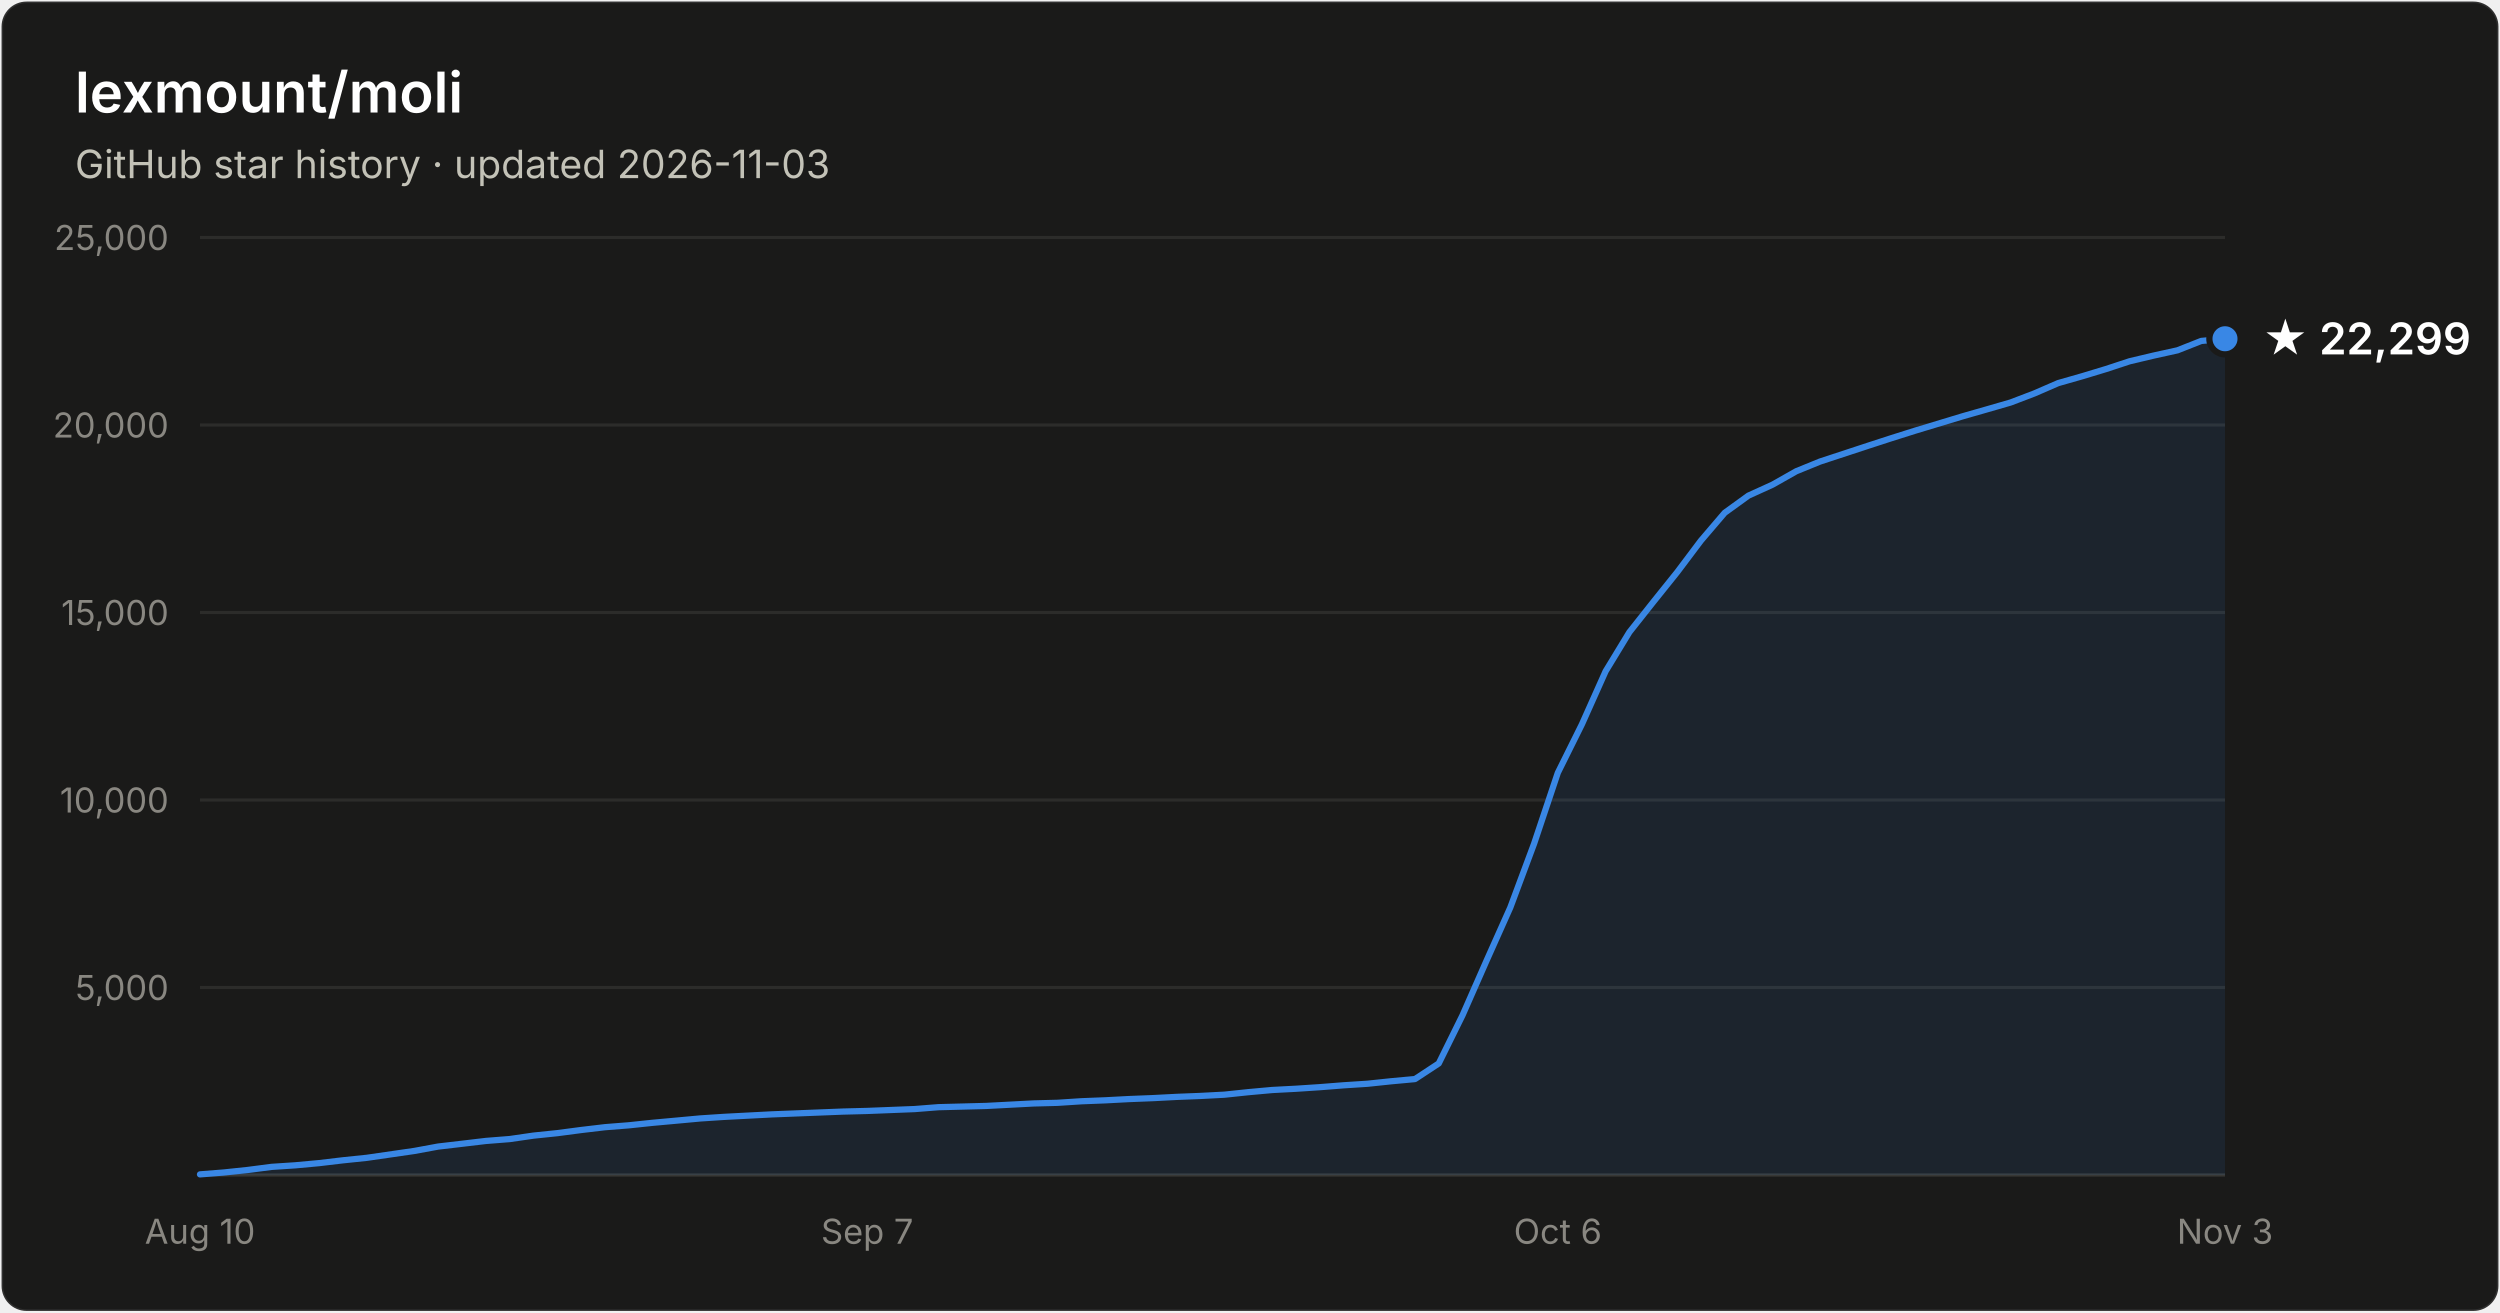
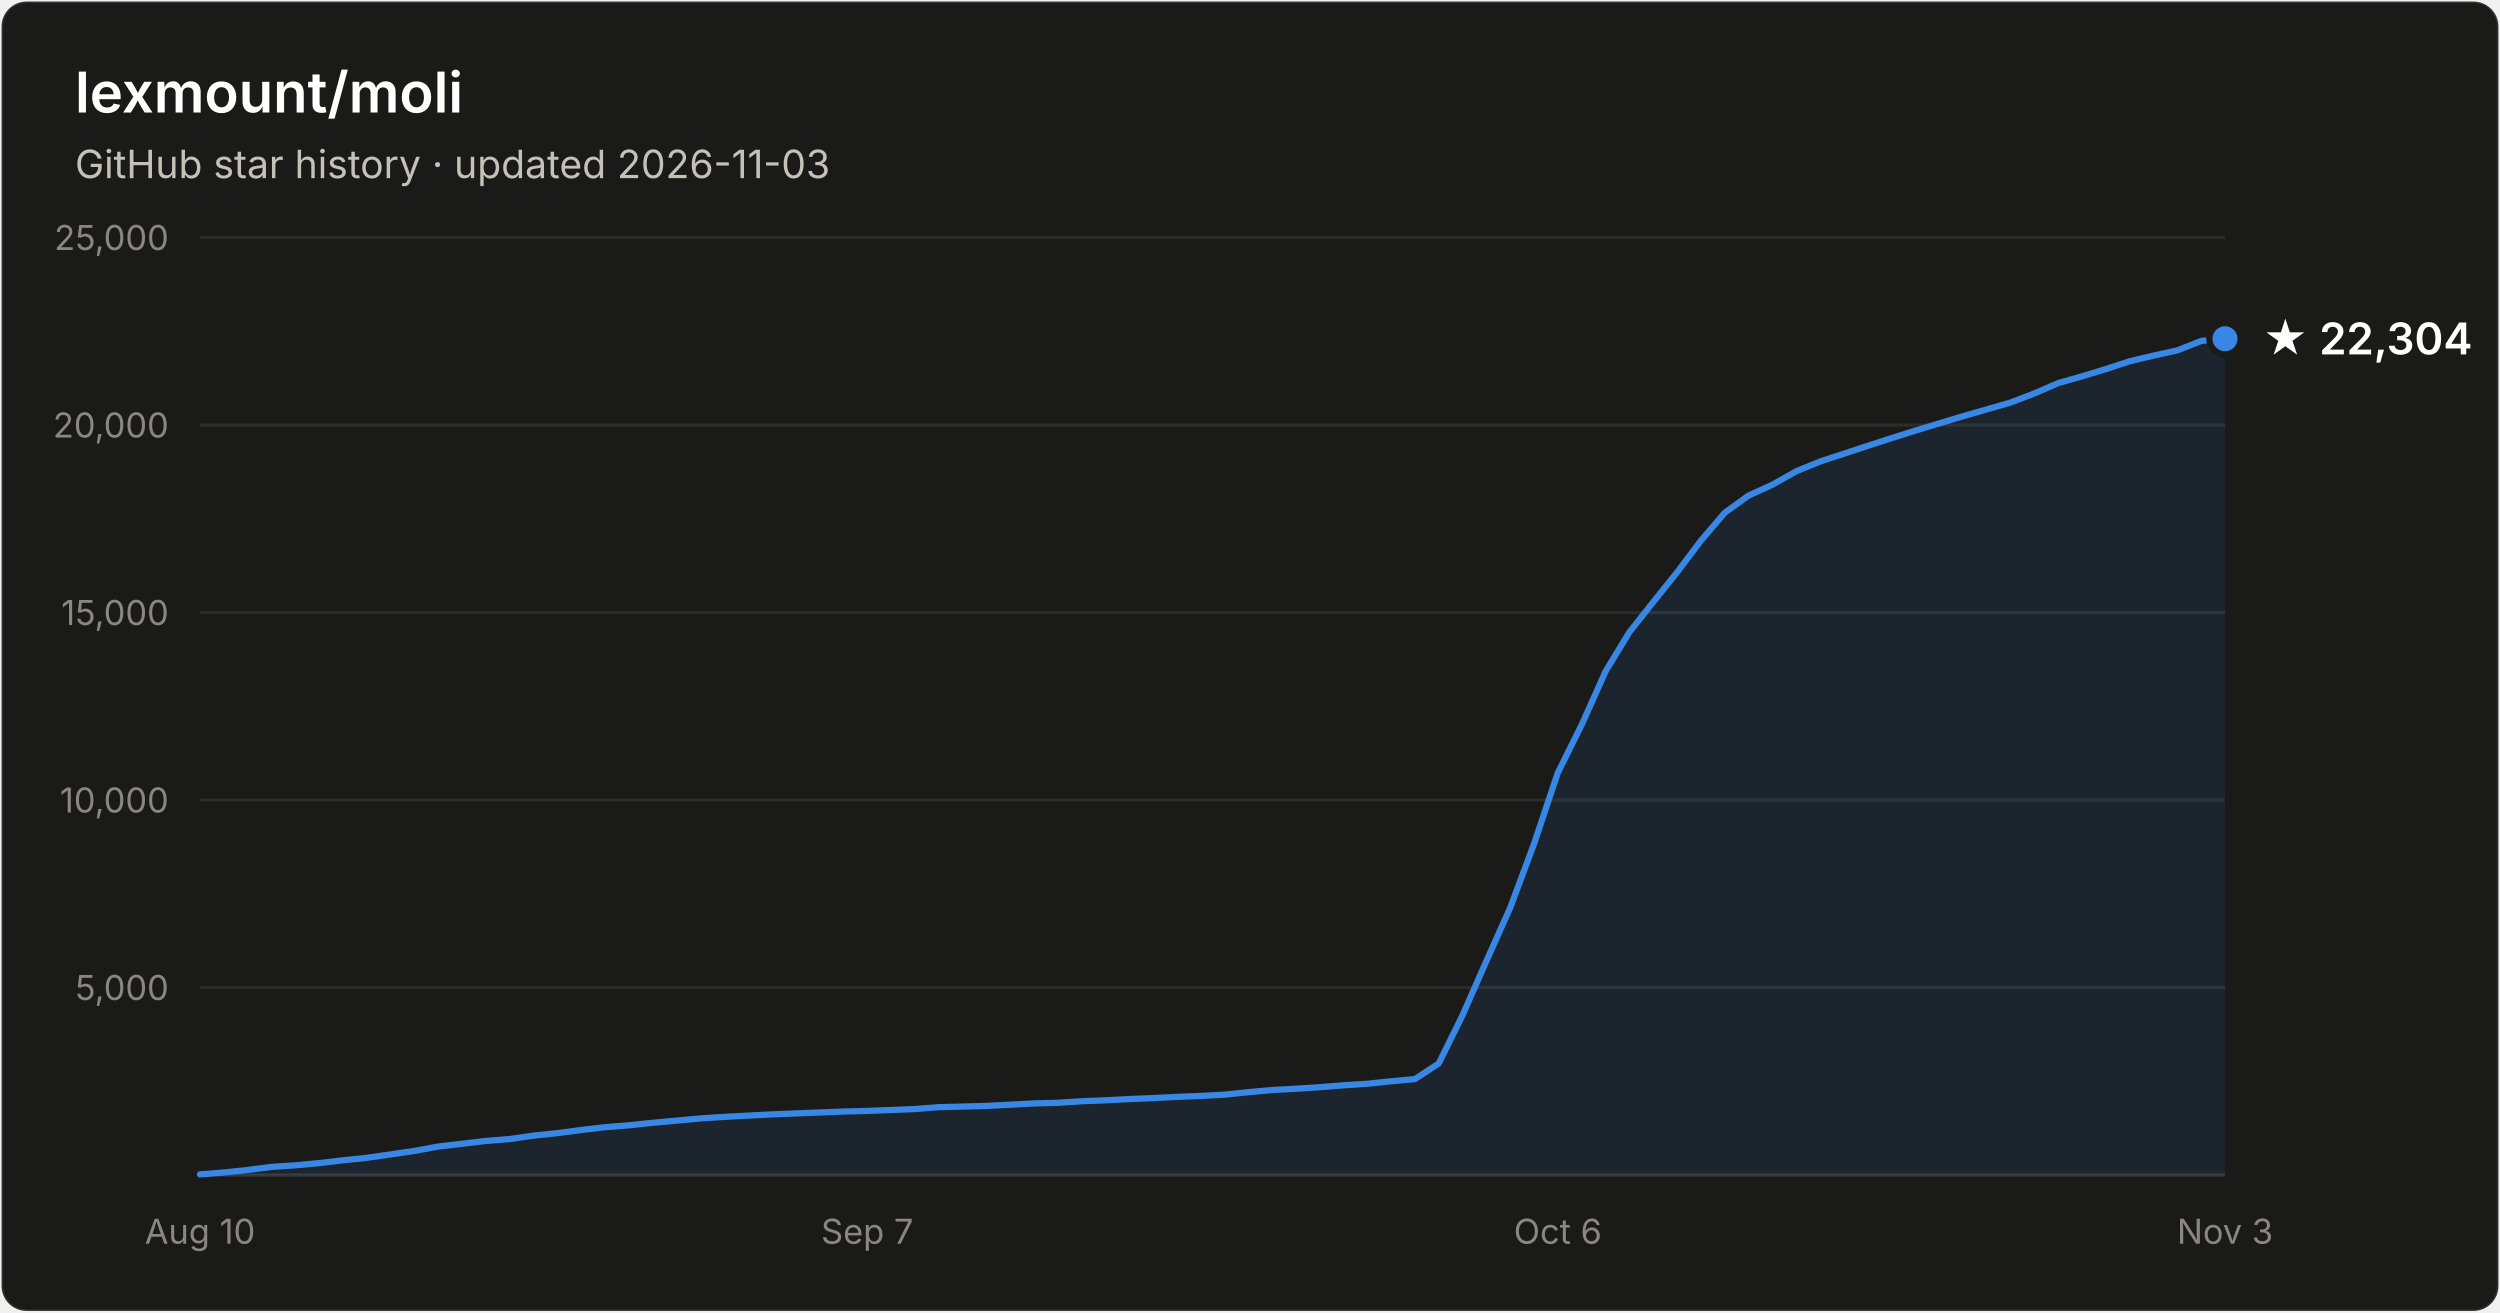
- <svg xmlns="http://www.w3.org/2000/svg" width="800" height="420" viewBox="0 0 800 420" font-family="system-ui, -apple-system, Segoe UI, sans-serif" role="img" aria-label="Star history of lexmount/moli: 22,299 stars as of 2026-11-03">
+ <svg xmlns="http://www.w3.org/2000/svg" width="800" height="420" viewBox="0 0 800 420" font-family="system-ui, -apple-system, Segoe UI, sans-serif" role="img" aria-label="Star history of lexmount/moli: 22,304 stars as of 2026-11-03">
  <rect x="0.5" y="0.5" width="799" height="419" rx="8" fill="#1a1a19" stroke="rgba(255,255,255,0.10)" />
  <text x="24" y="36" fill="#ffffff" font-size="18" font-weight="600">lexmount/moli</text>
  <text x="24" y="57" fill="#c3c2b7" font-size="12.5">GitHub star history · updated 2026-11-03</text>
  <line x1="64" y1="316.0" x2="712" y2="316.0" stroke="#2c2c2a" stroke-width="1" />
  <text x="54" y="320.0" text-anchor="end" fill="#898781" font-size="11" style="font-variant-numeric:tabular-nums">5,000</text>
  <line x1="64" y1="256.0" x2="712" y2="256.0" stroke="#2c2c2a" stroke-width="1" />
  <text x="54" y="260.0" text-anchor="end" fill="#898781" font-size="11" style="font-variant-numeric:tabular-nums">10,000</text>
  <line x1="64" y1="196.0" x2="712" y2="196.0" stroke="#2c2c2a" stroke-width="1" />
  <text x="54" y="200.0" text-anchor="end" fill="#898781" font-size="11" style="font-variant-numeric:tabular-nums">15,000</text>
  <line x1="64" y1="136.0" x2="712" y2="136.0" stroke="#2c2c2a" stroke-width="1" />
  <text x="54" y="140.0" text-anchor="end" fill="#898781" font-size="11" style="font-variant-numeric:tabular-nums">20,000</text>
  <line x1="64" y1="76.0" x2="712" y2="76.0" stroke="#2c2c2a" stroke-width="1" />
  <text x="54" y="80.0" text-anchor="end" fill="#898781" font-size="11" style="font-variant-numeric:tabular-nums">25,000</text>
  <line x1="64" y1="376" x2="712" y2="376" stroke="#383835" stroke-width="1" />
  <text x="64.0" y="398" text-anchor="middle" fill="#898781" font-size="11" style="font-variant-numeric:tabular-nums">Aug 10</text>
  <text x="277.5" y="398" text-anchor="middle" fill="#898781" font-size="11" style="font-variant-numeric:tabular-nums">Sep 7</text>
  <text x="498.5" y="398" text-anchor="middle" fill="#898781" font-size="11" style="font-variant-numeric:tabular-nums">Oct 6</text>
  <text x="712.0" y="398" text-anchor="middle" fill="#898781" font-size="11" style="font-variant-numeric:tabular-nums">Nov 3</text>
  <path d="M64.0 375.8 L71.6 375.2 L79.2 374.4 L86.9 373.4 L94.5 372.9 L102.1 372.2 L109.7 371.3 L117.4 370.5 L125.0 369.4 L132.6 368.3 L140.2 366.9 L147.9 366.0 L155.5 365.1 L163.1 364.5 L170.7 363.4 L178.4 362.6 L186.0 361.6 L193.6 360.7 L201.2 360.1 L208.8 359.3 L216.5 358.6 L224.1 357.9 L231.7 357.4 L239.3 357.0 L247.0 356.6 L254.6 356.3 L262.2 356.0 L269.8 355.7 L277.5 355.5 L285.1 355.2 L292.7 354.9 L300.3 354.3 L308.0 354.1 L315.6 353.9 L323.2 353.5 L330.8 353.1 L338.4 352.9 L346.1 352.4 L353.7 352.1 L361.3 351.7 L368.9 351.4 L376.6 351.0 L384.2 350.7 L391.8 350.3 L399.4 349.5 L407.1 348.8 L414.7 348.4 L422.3 347.9 L429.9 347.3 L437.6 346.8 L445.2 346.0 L452.8 345.3 L460.4 340.3 L468.0 324.9 L475.7 307.4 L483.3 290.4 L490.9 270.0 L498.5 247.3 L506.2 231.8 L513.8 214.8 L521.4 202.3 L529.0 192.7 L536.7 183.1 L544.3 173.0 L551.9 164.1 L559.5 158.6 L567.2 155.1 L574.8 150.8 L582.4 147.7 L590.0 145.2 L597.6 142.7 L605.3 140.2 L612.9 137.8 L620.5 135.5 L628.1 133.2 L635.8 131.0 L643.4 128.8 L651.0 125.9 L658.6 122.6 L666.3 120.4 L673.9 118.1 L681.5 115.6 L689.1 113.8 L696.8 112.1 L704.4 109.1 L712.0 108.4 L712.0 376 L64.0 376 Z" fill="#3987e5" fill-opacity="0.1" />
  <path d="M64.0 375.8 L71.6 375.2 L79.2 374.4 L86.9 373.4 L94.5 372.9 L102.1 372.2 L109.7 371.3 L117.4 370.5 L125.0 369.4 L132.6 368.3 L140.2 366.9 L147.9 366.0 L155.5 365.1 L163.1 364.5 L170.7 363.4 L178.4 362.6 L186.0 361.6 L193.6 360.7 L201.2 360.1 L208.8 359.3 L216.5 358.6 L224.1 357.9 L231.7 357.4 L239.3 357.0 L247.0 356.6 L254.6 356.3 L262.2 356.0 L269.8 355.7 L277.5 355.5 L285.1 355.2 L292.7 354.9 L300.3 354.3 L308.0 354.1 L315.6 353.9 L323.2 353.5 L330.8 353.1 L338.4 352.9 L346.1 352.4 L353.7 352.1 L361.3 351.7 L368.9 351.4 L376.6 351.0 L384.2 350.7 L391.8 350.3 L399.4 349.5 L407.1 348.8 L414.7 348.4 L422.3 347.9 L429.9 347.3 L437.6 346.8 L445.2 346.0 L452.8 345.3 L460.4 340.3 L468.0 324.9 L475.7 307.4 L483.3 290.4 L490.9 270.0 L498.5 247.3 L506.2 231.8 L513.8 214.8 L521.4 202.3 L529.0 192.7 L536.7 183.1 L544.3 173.0 L551.9 164.1 L559.5 158.6 L567.2 155.1 L574.8 150.8 L582.4 147.7 L590.0 145.2 L597.6 142.7 L605.3 140.2 L612.9 137.8 L620.5 135.5 L628.1 133.2 L635.8 131.0 L643.4 128.8 L651.0 125.9 L658.6 122.6 L666.3 120.4 L673.9 118.1 L681.5 115.6 L689.1 113.8 L696.8 112.1 L704.4 109.1 L712.0 108.4" fill="none" stroke="#3987e5" stroke-width="2" stroke-linejoin="round" stroke-linecap="round" />
  <circle cx="712.0" cy="108.4" r="5" fill="#3987e5" stroke="#1a1a19" stroke-width="2" />
-   <text x="724.0" y="113.4" fill="#ffffff" font-size="14" font-weight="600">★ 22,299</text>
+   <text x="724.0" y="113.4" fill="#ffffff" font-size="14" font-weight="600">★ 22,304</text>
</svg>
